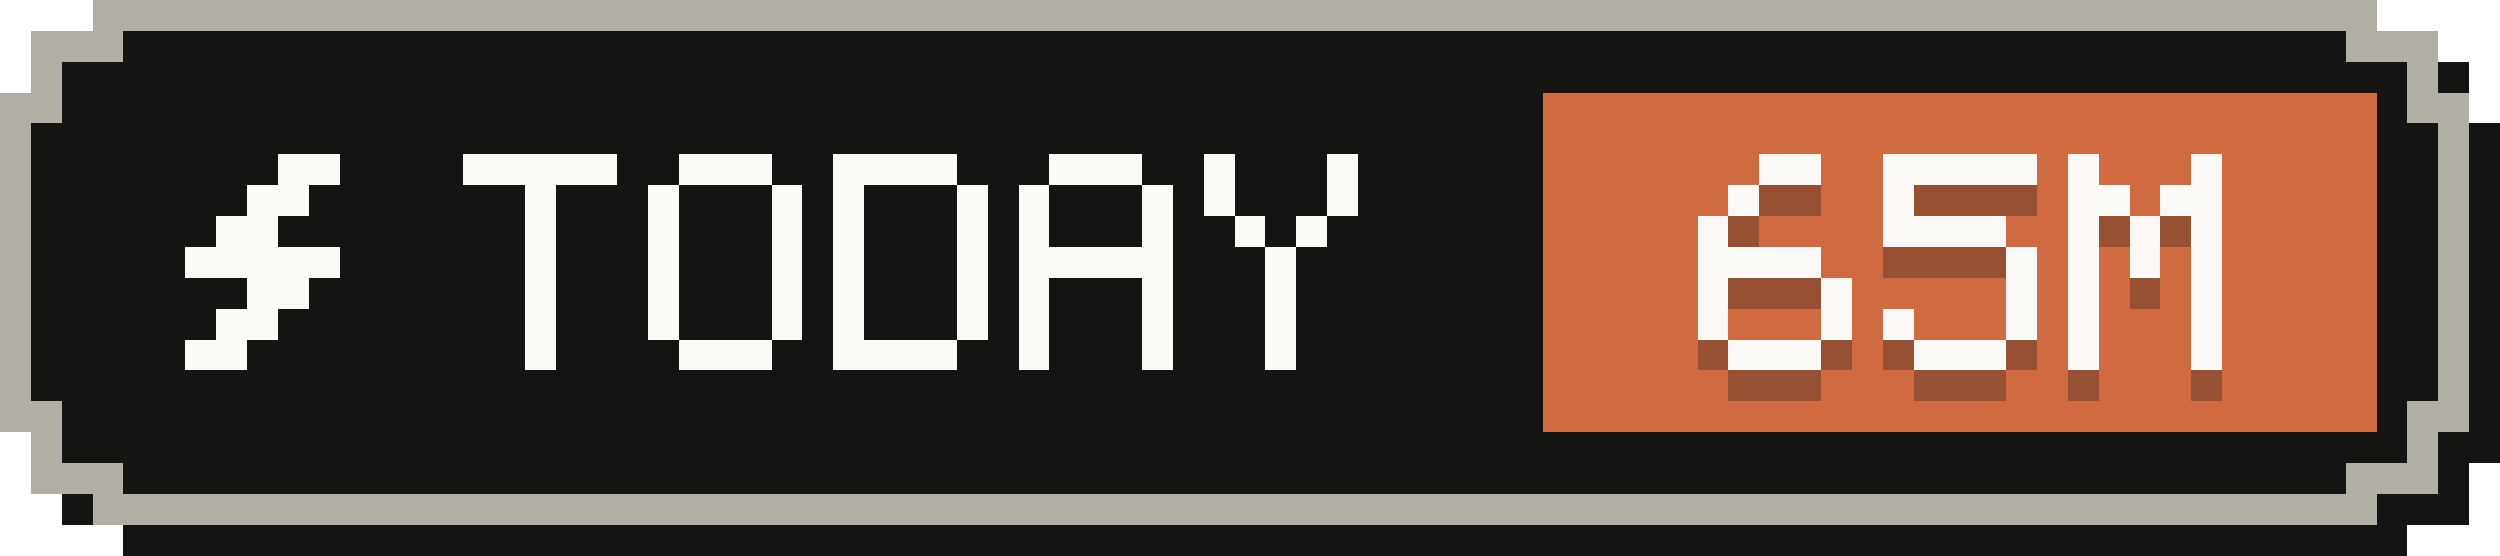
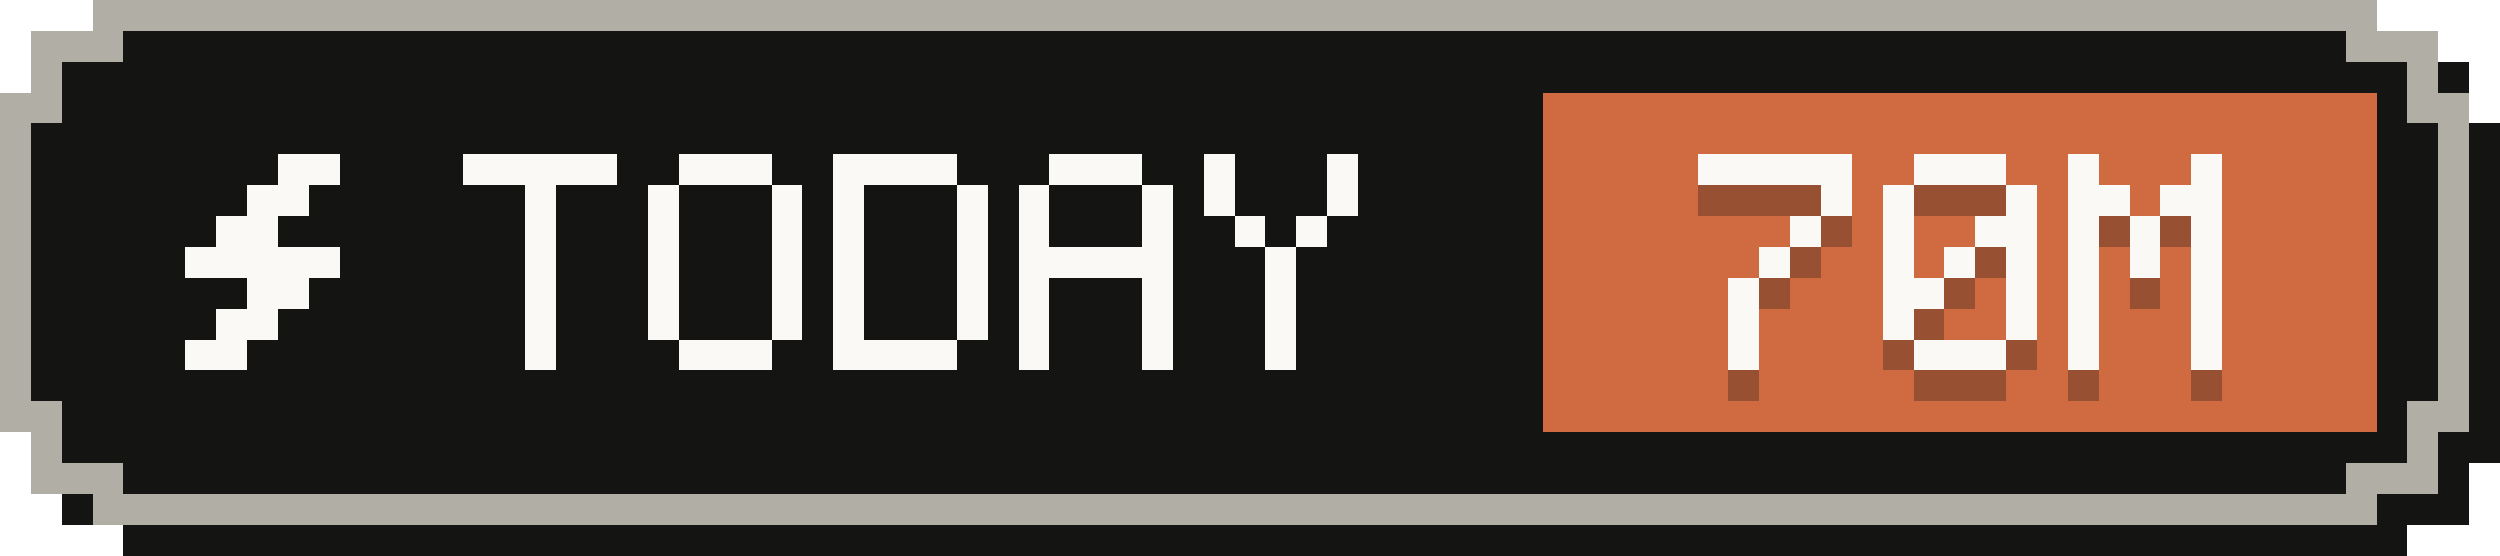
- <svg xmlns="http://www.w3.org/2000/svg" width="81" height="18" viewBox="0 0 81 18" role="img" aria-label="Tokens today: 65M">
+ <svg xmlns="http://www.w3.org/2000/svg" width="81" height="18" viewBox="0 0 81 18" role="img" aria-label="Tokens today: 70M">
  <g shape-rendering="crispEdges">
    <path fill="#141413" d="M4,1 H78 V2 H80 V4 H81 V15 H80 V17 H78 V18 H4 V17 H2 V15 H1 V4 H2 V2 H4 Z" />
    <path fill="#b0aea5" d="M3,0 H77 V1 H79 V3 H80 V14 H79 V16 H77 V17 H3 V16 H1 V14 H0 V3 H1 V1 H3 Z" />
    <path fill="#141413" d="M4,1 H76 V2 H78 V4 H79 V13 H78 V15 H76 V16 H4 V15 H2 V13 H1 V4 H2 V2 H4 Z" />
    <rect fill="#d06a41" x="50" y="3" width="27" height="11" />
    <g fill="#faf9f5">
      <rect x="9" y="5" width="2" height="1" />
      <rect x="8" y="6" width="2" height="1" />
      <rect x="7" y="7" width="2" height="1" />
      <rect x="6" y="8" width="5" height="1" />
      <rect x="8" y="9" width="2" height="1" />
      <rect x="7" y="10" width="2" height="1" />
      <rect x="6" y="11" width="2" height="1" />
    </g>
    <g fill="#faf9f5">
      <rect x="15" y="5" width="5" height="1" />
      <rect x="17" y="6" width="1" height="1" />
      <rect x="17" y="7" width="1" height="1" />
      <rect x="17" y="8" width="1" height="1" />
      <rect x="17" y="9" width="1" height="1" />
      <rect x="17" y="10" width="1" height="1" />
      <rect x="17" y="11" width="1" height="1" />
      <rect x="22" y="5" width="3" height="1" />
      <rect x="21" y="6" width="1" height="1" />
      <rect x="25" y="6" width="1" height="1" />
      <rect x="21" y="7" width="1" height="1" />
      <rect x="25" y="7" width="1" height="1" />
      <rect x="21" y="8" width="1" height="1" />
      <rect x="25" y="8" width="1" height="1" />
      <rect x="21" y="9" width="1" height="1" />
      <rect x="25" y="9" width="1" height="1" />
      <rect x="21" y="10" width="1" height="1" />
      <rect x="25" y="10" width="1" height="1" />
      <rect x="22" y="11" width="3" height="1" />
      <rect x="27" y="5" width="4" height="1" />
      <rect x="27" y="6" width="1" height="1" />
      <rect x="31" y="6" width="1" height="1" />
      <rect x="27" y="7" width="1" height="1" />
      <rect x="31" y="7" width="1" height="1" />
      <rect x="27" y="8" width="1" height="1" />
      <rect x="31" y="8" width="1" height="1" />
      <rect x="27" y="9" width="1" height="1" />
      <rect x="31" y="9" width="1" height="1" />
      <rect x="27" y="10" width="1" height="1" />
      <rect x="31" y="10" width="1" height="1" />
      <rect x="27" y="11" width="4" height="1" />
      <rect x="34" y="5" width="3" height="1" />
      <rect x="33" y="6" width="1" height="1" />
      <rect x="37" y="6" width="1" height="1" />
      <rect x="33" y="7" width="1" height="1" />
      <rect x="37" y="7" width="1" height="1" />
      <rect x="33" y="8" width="5" height="1" />
      <rect x="33" y="9" width="1" height="1" />
      <rect x="37" y="9" width="1" height="1" />
      <rect x="33" y="10" width="1" height="1" />
      <rect x="37" y="10" width="1" height="1" />
      <rect x="33" y="11" width="1" height="1" />
      <rect x="37" y="11" width="1" height="1" />
      <rect x="39" y="5" width="1" height="1" />
      <rect x="43" y="5" width="1" height="1" />
      <rect x="39" y="6" width="1" height="1" />
      <rect x="43" y="6" width="1" height="1" />
      <rect x="40" y="7" width="1" height="1" />
      <rect x="42" y="7" width="1" height="1" />
      <rect x="41" y="8" width="1" height="1" />
      <rect x="41" y="9" width="1" height="1" />
      <rect x="41" y="10" width="1" height="1" />
      <rect x="41" y="11" width="1" height="1" />
    </g>
    <g fill="#141413" fill-opacity=".3">
-       <rect x="57" y="6" width="2" height="1" />
-       <rect x="56" y="7" width="1" height="1" />
-       <rect x="55" y="8" width="1" height="1" />
-       <rect x="55" y="9" width="4" height="1" />
-       <rect x="55" y="10" width="1" height="1" />
-       <rect x="59" y="10" width="1" height="1" />
-       <rect x="55" y="11" width="1" height="1" />
-       <rect x="59" y="11" width="1" height="1" />
-       <rect x="56" y="12" width="3" height="1" />
-       <rect x="61" y="6" width="5" height="1" />
+       <rect x="55" y="6" width="5" height="1" />
+       <rect x="59" y="7" width="1" height="1" />
+       <rect x="58" y="8" width="1" height="1" />
+       <rect x="57" y="9" width="1" height="1" />
+       <rect x="56" y="10" width="1" height="1" />
+       <rect x="56" y="11" width="1" height="1" />
+       <rect x="56" y="12" width="1" height="1" />
+       <rect x="62" y="6" width="3" height="1" />
      <rect x="61" y="7" width="1" height="1" />
-       <rect x="61" y="8" width="4" height="1" />
+       <rect x="65" y="7" width="1" height="1" />
+       <rect x="61" y="8" width="1" height="1" />
+       <rect x="64" y="8" width="2" height="1" />
+       <rect x="61" y="9" width="1" height="1" />
+       <rect x="63" y="9" width="1" height="1" />
      <rect x="65" y="9" width="1" height="1" />
+       <rect x="61" y="10" width="2" height="1" />
      <rect x="65" y="10" width="1" height="1" />
      <rect x="61" y="11" width="1" height="1" />
      <rect x="65" y="11" width="1" height="1" />
      <rect x="62" y="12" width="3" height="1" />
      <rect x="67" y="6" width="1" height="1" />
      <rect x="71" y="6" width="1" height="1" />
      <rect x="67" y="7" width="2" height="1" />
      <rect x="70" y="7" width="2" height="1" />
      <rect x="67" y="8" width="1" height="1" />
      <rect x="69" y="8" width="1" height="1" />
      <rect x="71" y="8" width="1" height="1" />
      <rect x="67" y="9" width="1" height="1" />
      <rect x="69" y="9" width="1" height="1" />
      <rect x="71" y="9" width="1" height="1" />
      <rect x="67" y="10" width="1" height="1" />
      <rect x="71" y="10" width="1" height="1" />
      <rect x="67" y="11" width="1" height="1" />
      <rect x="71" y="11" width="1" height="1" />
      <rect x="67" y="12" width="1" height="1" />
      <rect x="71" y="12" width="1" height="1" />
    </g>
    <g fill="#faf9f5">
-       <rect x="57" y="5" width="2" height="1" />
-       <rect x="56" y="6" width="1" height="1" />
-       <rect x="55" y="7" width="1" height="1" />
-       <rect x="55" y="8" width="4" height="1" />
-       <rect x="55" y="9" width="1" height="1" />
-       <rect x="59" y="9" width="1" height="1" />
-       <rect x="55" y="10" width="1" height="1" />
-       <rect x="59" y="10" width="1" height="1" />
-       <rect x="56" y="11" width="3" height="1" />
-       <rect x="61" y="5" width="5" height="1" />
+       <rect x="55" y="5" width="5" height="1" />
+       <rect x="59" y="6" width="1" height="1" />
+       <rect x="58" y="7" width="1" height="1" />
+       <rect x="57" y="8" width="1" height="1" />
+       <rect x="56" y="9" width="1" height="1" />
+       <rect x="56" y="10" width="1" height="1" />
+       <rect x="56" y="11" width="1" height="1" />
+       <rect x="62" y="5" width="3" height="1" />
      <rect x="61" y="6" width="1" height="1" />
-       <rect x="61" y="7" width="4" height="1" />
+       <rect x="65" y="6" width="1" height="1" />
+       <rect x="61" y="7" width="1" height="1" />
+       <rect x="64" y="7" width="2" height="1" />
+       <rect x="61" y="8" width="1" height="1" />
+       <rect x="63" y="8" width="1" height="1" />
      <rect x="65" y="8" width="1" height="1" />
+       <rect x="61" y="9" width="2" height="1" />
      <rect x="65" y="9" width="1" height="1" />
      <rect x="61" y="10" width="1" height="1" />
      <rect x="65" y="10" width="1" height="1" />
      <rect x="62" y="11" width="3" height="1" />
      <rect x="67" y="5" width="1" height="1" />
      <rect x="71" y="5" width="1" height="1" />
      <rect x="67" y="6" width="2" height="1" />
      <rect x="70" y="6" width="2" height="1" />
      <rect x="67" y="7" width="1" height="1" />
      <rect x="69" y="7" width="1" height="1" />
      <rect x="71" y="7" width="1" height="1" />
      <rect x="67" y="8" width="1" height="1" />
      <rect x="69" y="8" width="1" height="1" />
      <rect x="71" y="8" width="1" height="1" />
      <rect x="67" y="9" width="1" height="1" />
      <rect x="71" y="9" width="1" height="1" />
      <rect x="67" y="10" width="1" height="1" />
      <rect x="71" y="10" width="1" height="1" />
      <rect x="67" y="11" width="1" height="1" />
      <rect x="71" y="11" width="1" height="1" />
    </g>
  </g>
</svg>
